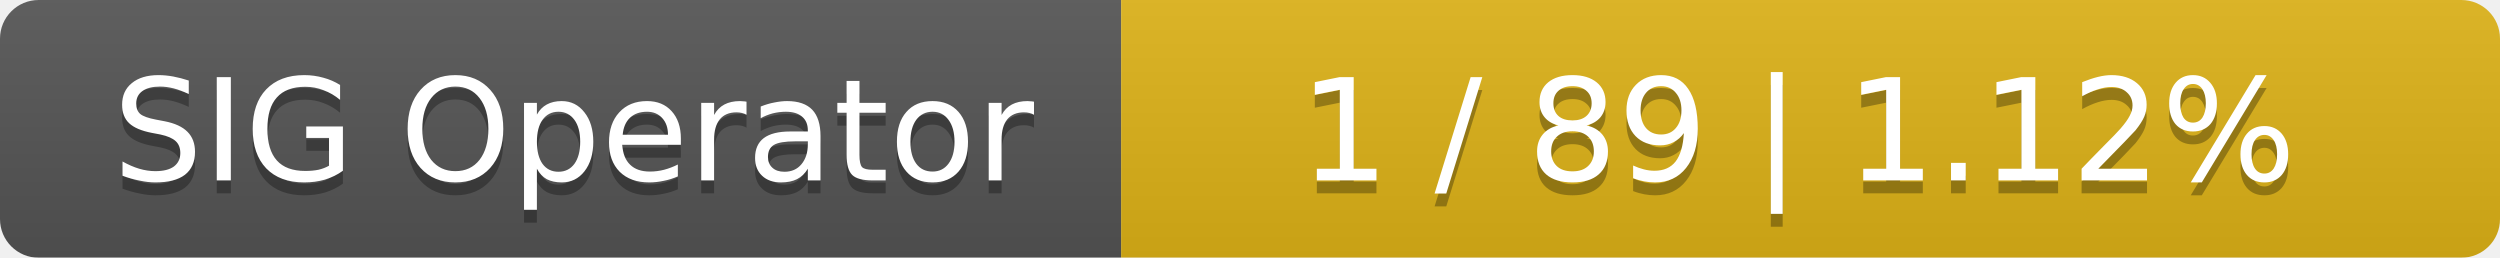
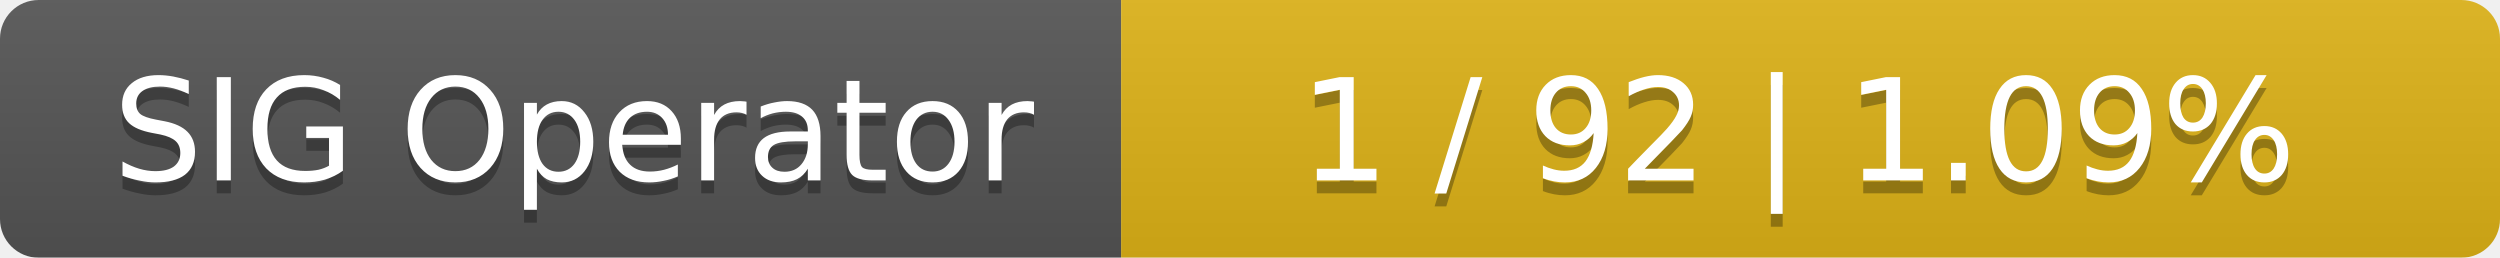
<svg xmlns="http://www.w3.org/2000/svg" width="194" height="20">
  <linearGradient id="smooth" x2="0" y2="100%">
    <stop offset="0" stop-color="#bbb" stop-opacity=".1" />
    <stop offset="1" stop-opacity=".1" />
  </linearGradient>
  <mask id="round">
    <rect width="194" height="20" rx="3" fill="#fff" />
  </mask>
  <g mask="url(#round)">
    <rect width="87" height="20" fill="#555" />
    <rect x="87" width="107" height="20" fill="#dfb317" />
    <rect width="194" height="20" fill="url(#smooth)" />
  </g>
  <g fill="#fff" text-anchor="middle" font-family="DejaVu Sans,Verdana,Geneva,sans-serif" font-size="11">
    <text x="44.5" y="15" fill="#010101" fill-opacity=".3">SIG Operator</text>
    <text x="44.5" y="14">SIG Operator</text>
-     <text x="139.5" y="15" fill="#010101" fill-opacity=".3">1 / 89    |    1.12%</text>
-     <text x="139.5" y="14">1 / 89    |    1.12%</text>
+     <text x="139.5" y="15" fill="#010101" fill-opacity=".3">1 / 92    |    1.09%</text>
+     <text x="139.5" y="14">1 / 92    |    1.09%</text>
  </g>
</svg>
